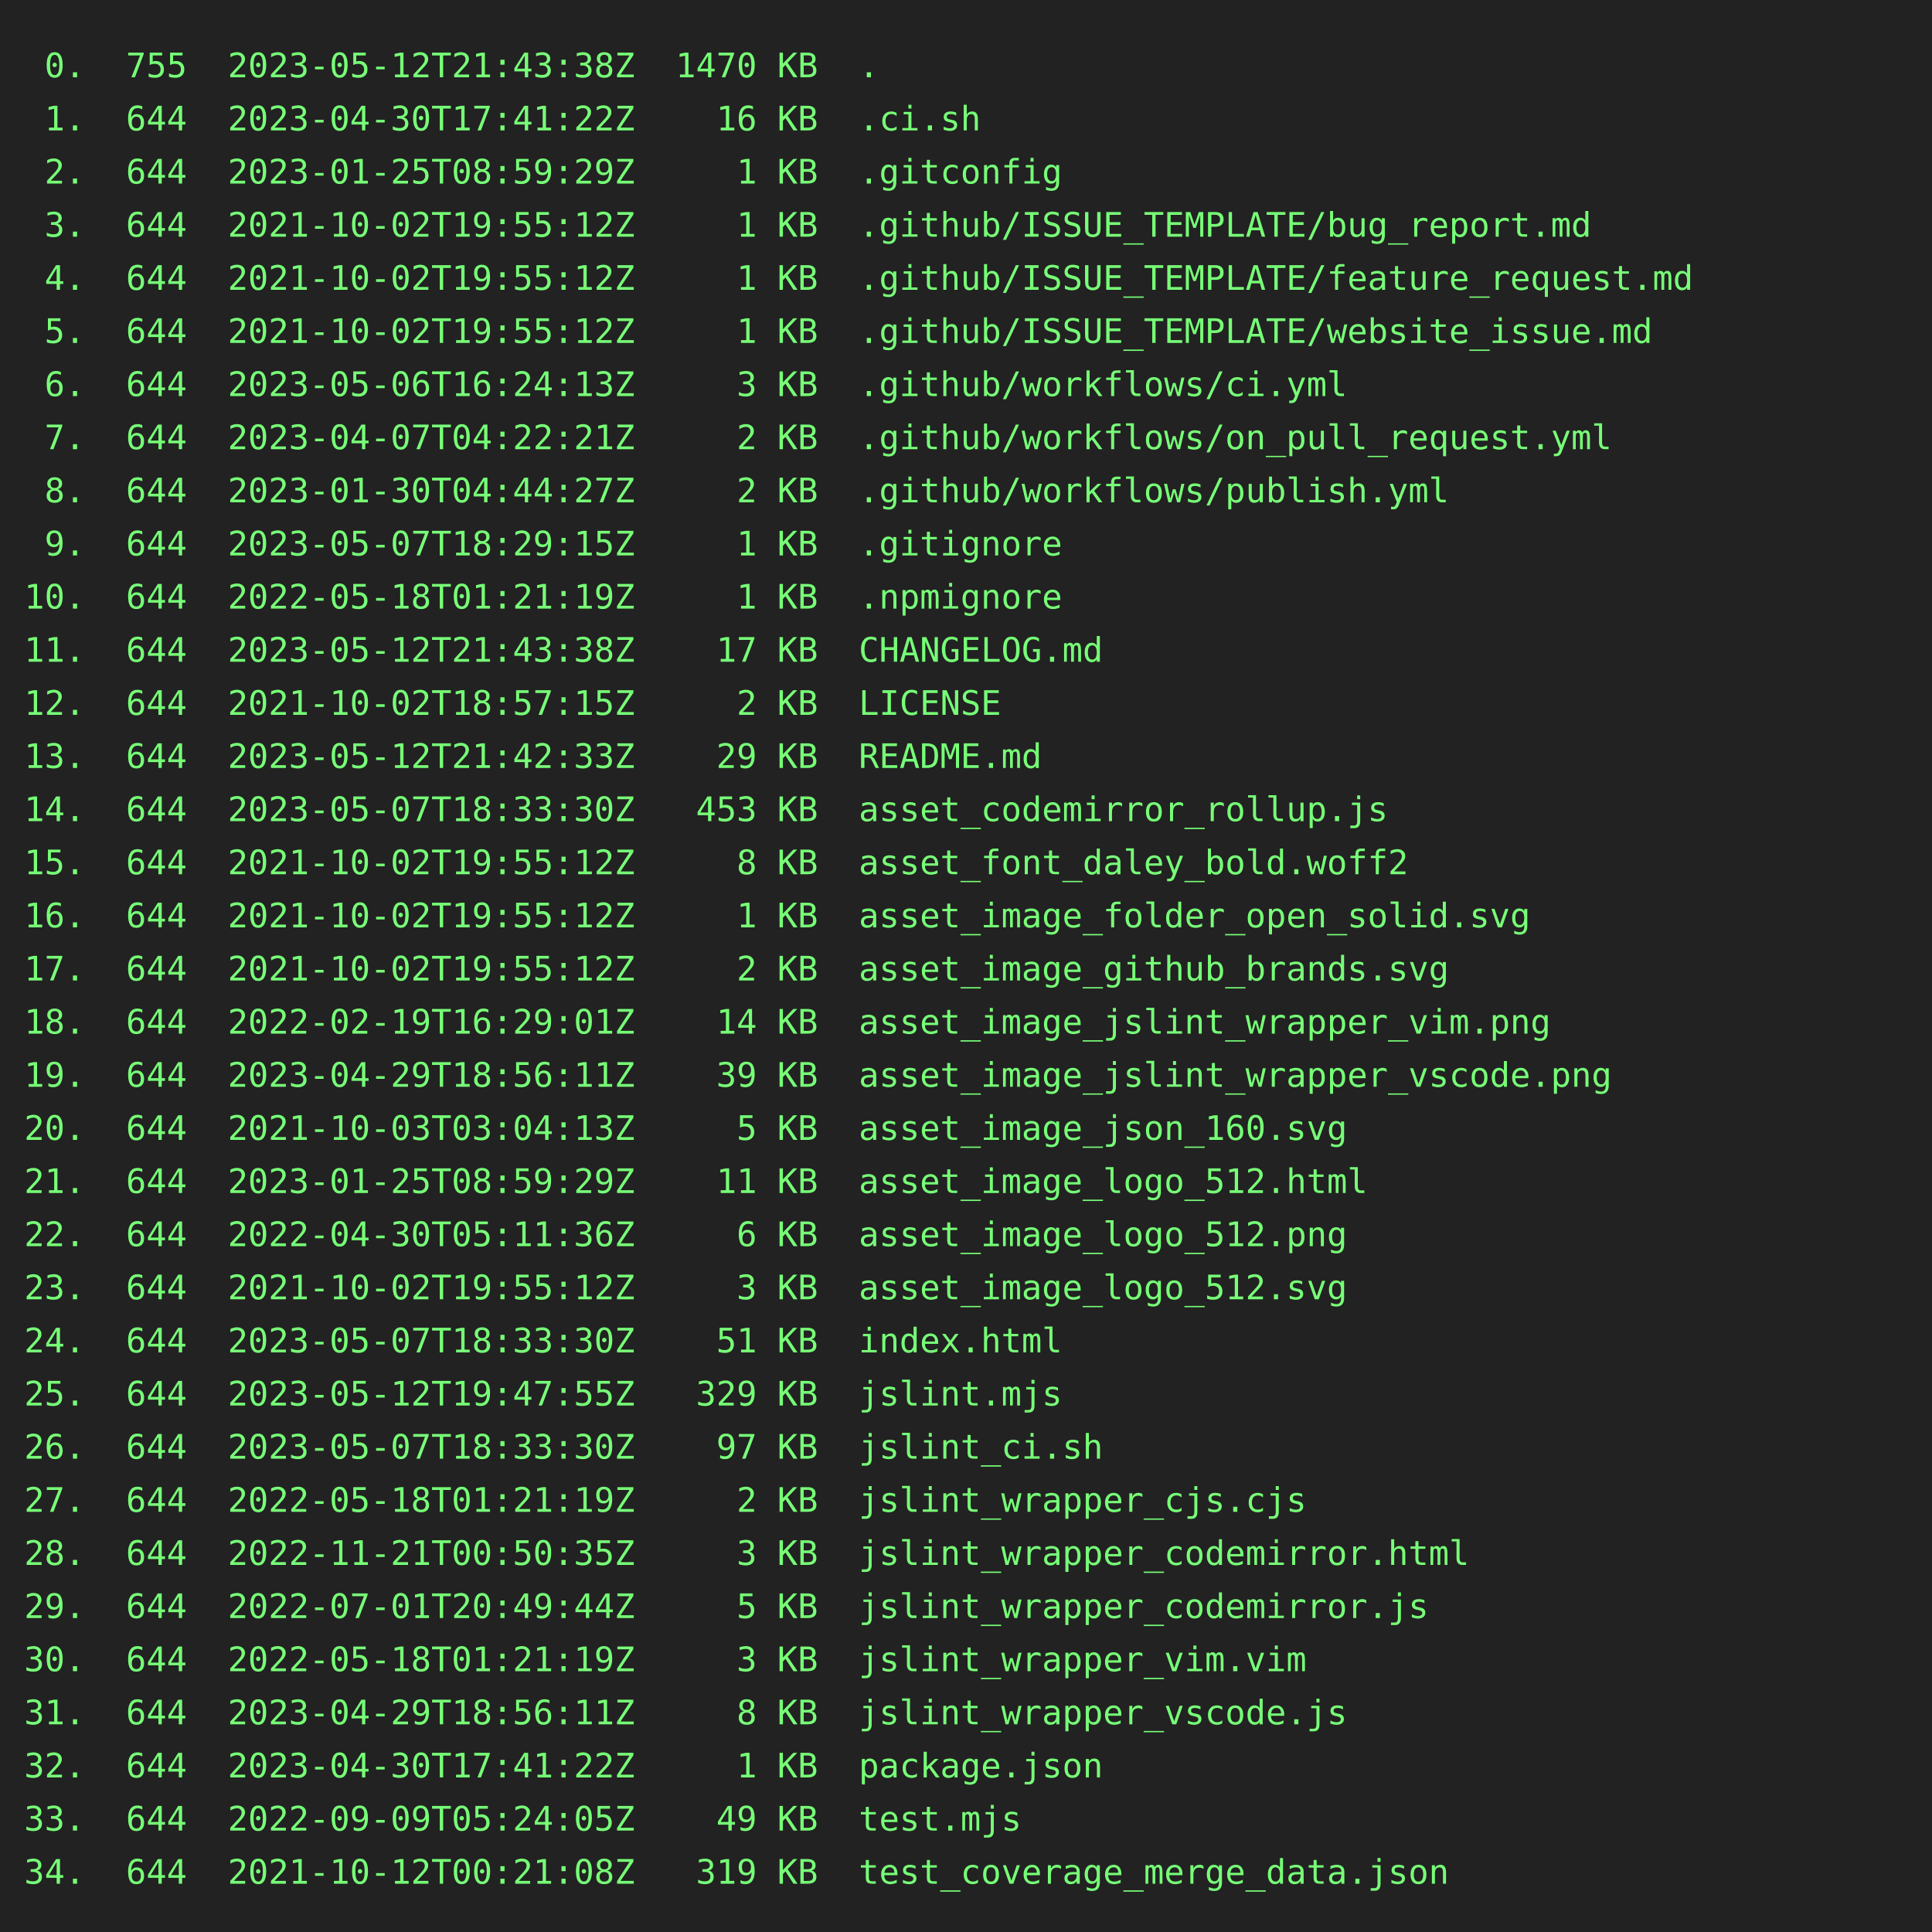
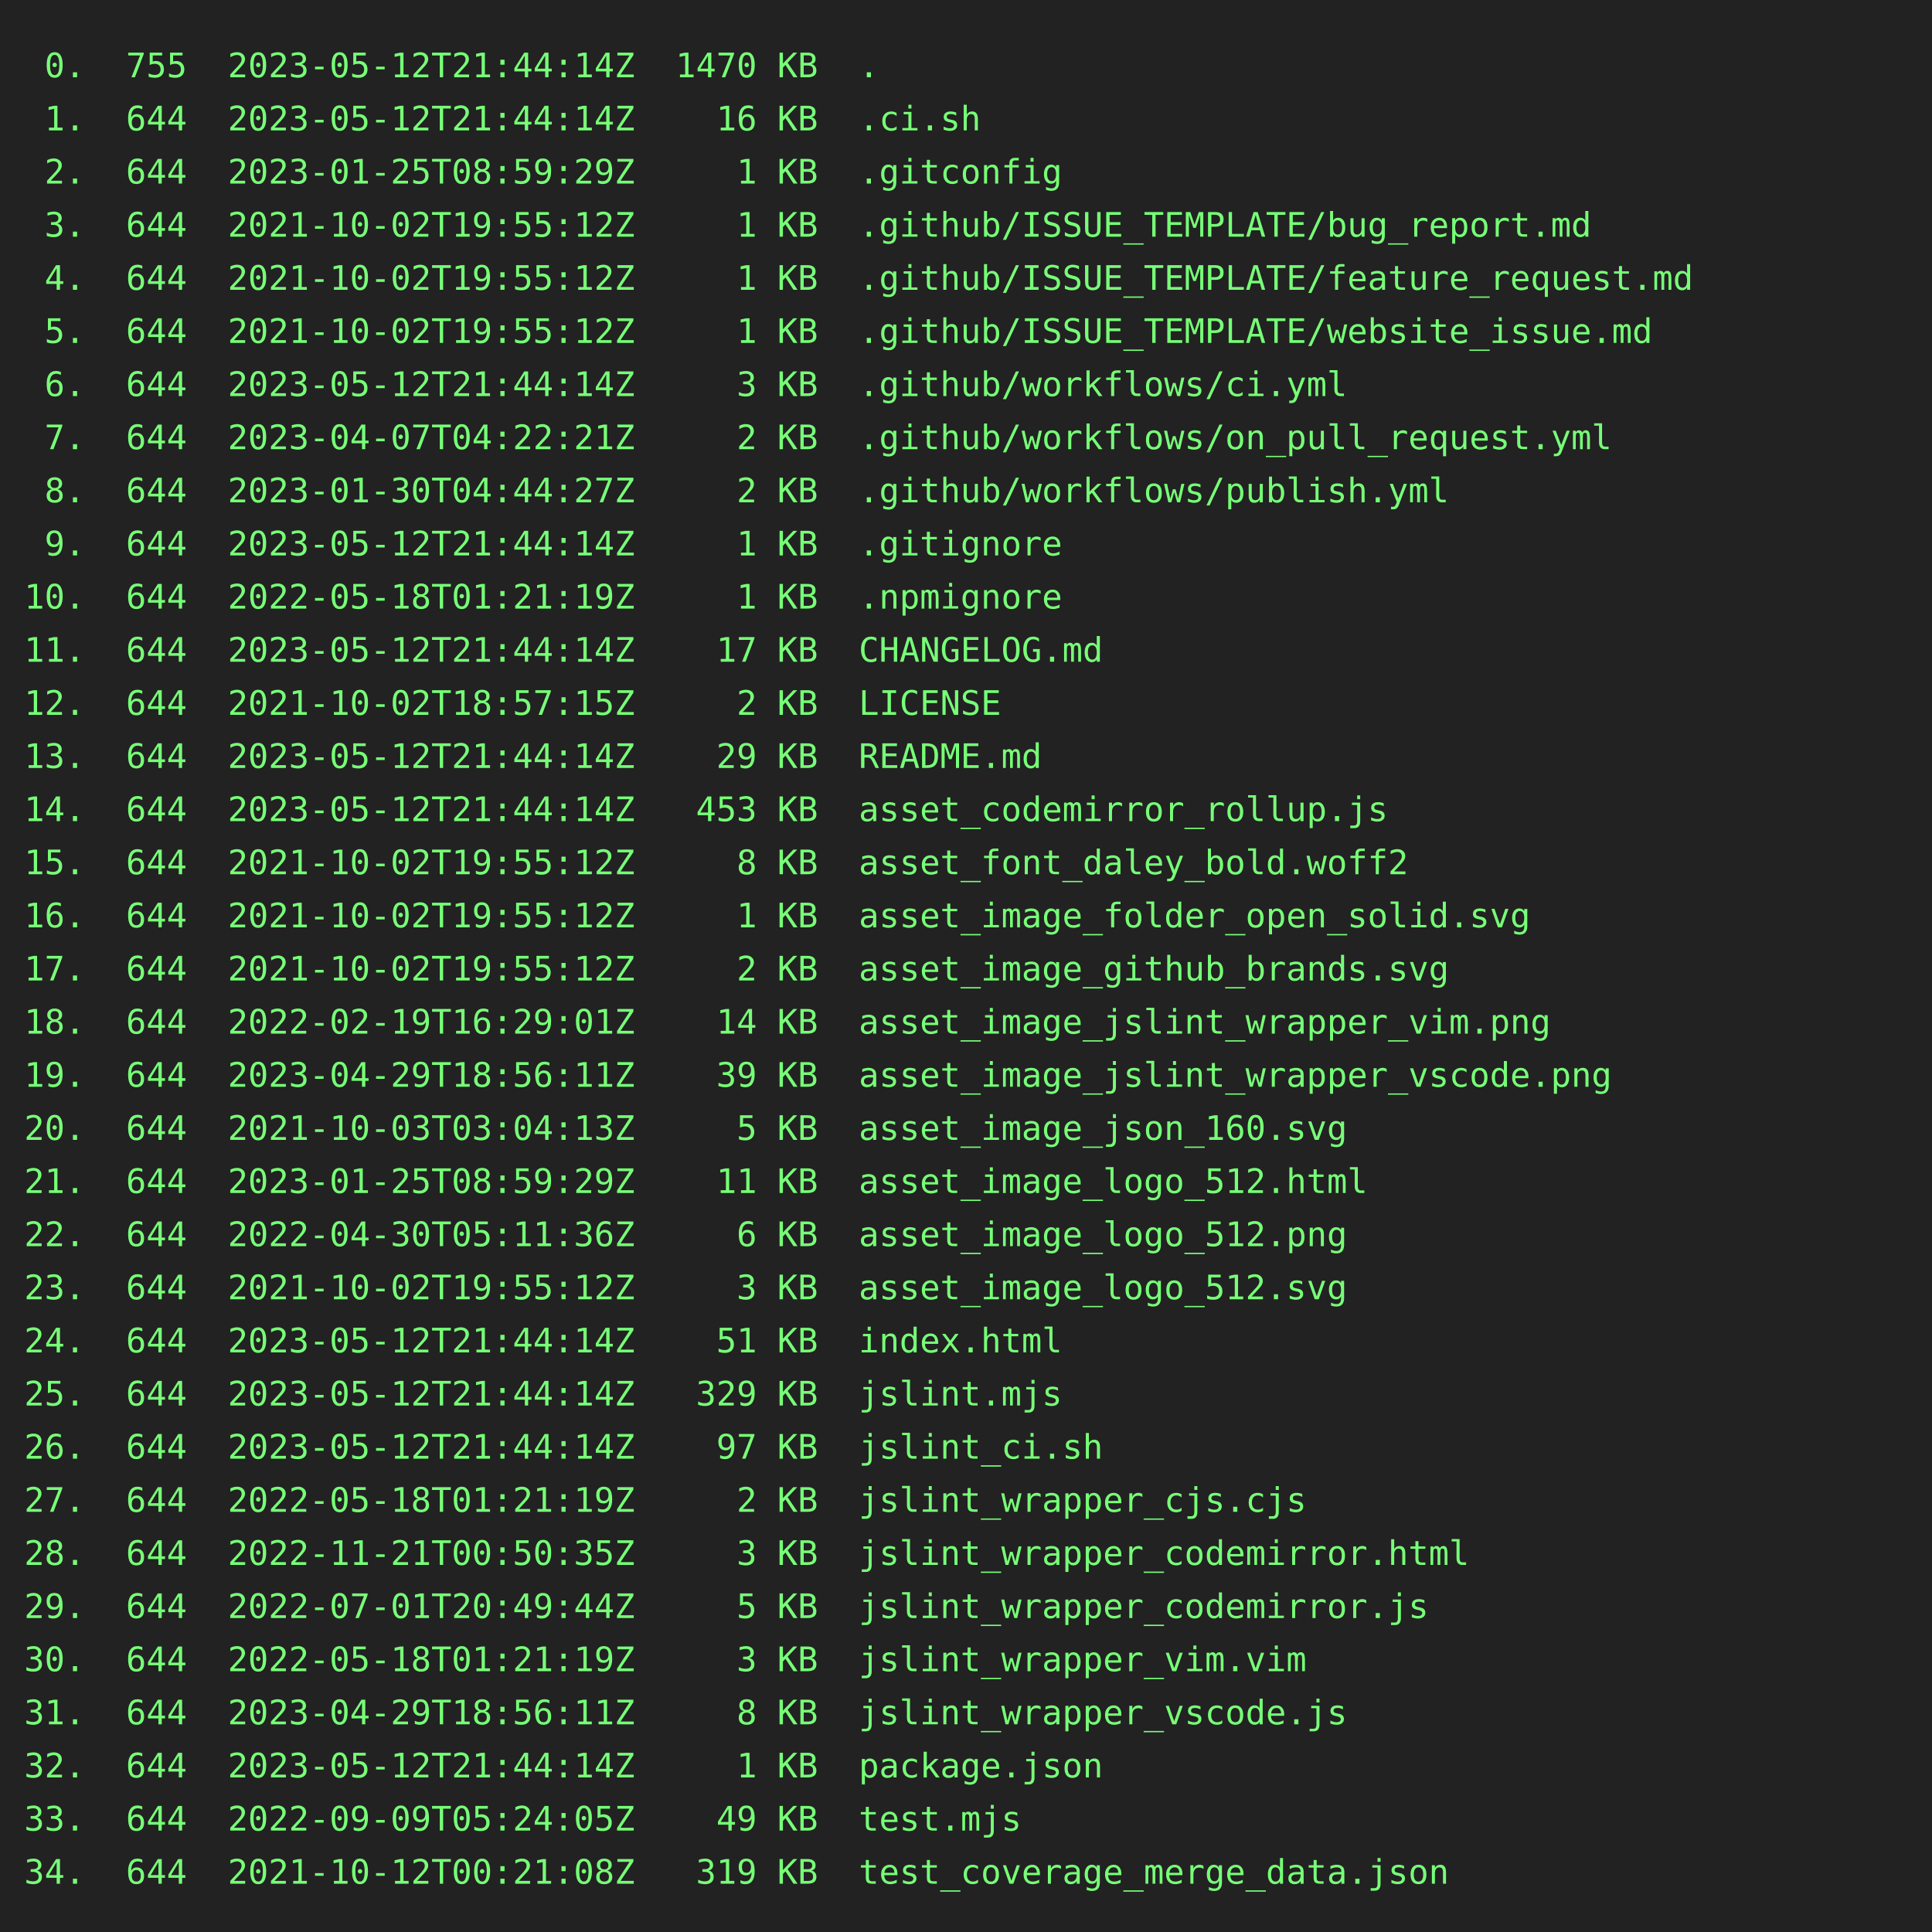
<svg xmlns="http://www.w3.org/2000/svg" height="800" width="800">
  <rect height="800" fill="#222" width="800" />
  <text fill="#7f7" font-family="consolas, menlo, monospace" font-size="14" xml:space="preserve">
-     <tspan lengthAdjust="spacingAndGlyphs" textLength="768" x="10" y="32"> 0.  755  2023-05-12T21:43:38Z  1470 KB  .                                                       </tspan>
-     <tspan lengthAdjust="spacingAndGlyphs" textLength="768" x="10" y="54"> 1.  644  2023-04-30T17:41:22Z    16 KB  .ci.sh                                                  </tspan>
+     <tspan lengthAdjust="spacingAndGlyphs" textLength="768" x="10" y="32"> 0.  755  2023-05-12T21:44:14Z  1470 KB  .                                                       </tspan>
+     <tspan lengthAdjust="spacingAndGlyphs" textLength="768" x="10" y="54"> 1.  644  2023-05-12T21:44:14Z    16 KB  .ci.sh                                                  </tspan>
    <tspan lengthAdjust="spacingAndGlyphs" textLength="768" x="10" y="76"> 2.  644  2023-01-25T08:59:29Z     1 KB  .gitconfig                                              </tspan>
    <tspan lengthAdjust="spacingAndGlyphs" textLength="768" x="10" y="98"> 3.  644  2021-10-02T19:55:12Z     1 KB  .github/ISSUE_TEMPLATE/bug_report.md                    </tspan>
    <tspan lengthAdjust="spacingAndGlyphs" textLength="768" x="10" y="120"> 4.  644  2021-10-02T19:55:12Z     1 KB  .github/ISSUE_TEMPLATE/feature_request.md               </tspan>
    <tspan lengthAdjust="spacingAndGlyphs" textLength="768" x="10" y="142"> 5.  644  2021-10-02T19:55:12Z     1 KB  .github/ISSUE_TEMPLATE/website_issue.md                 </tspan>
-     <tspan lengthAdjust="spacingAndGlyphs" textLength="768" x="10" y="164"> 6.  644  2023-05-06T16:24:13Z     3 KB  .github/workflows/ci.yml                                </tspan>
+     <tspan lengthAdjust="spacingAndGlyphs" textLength="768" x="10" y="164"> 6.  644  2023-05-12T21:44:14Z     3 KB  .github/workflows/ci.yml                                </tspan>
    <tspan lengthAdjust="spacingAndGlyphs" textLength="768" x="10" y="186"> 7.  644  2023-04-07T04:22:21Z     2 KB  .github/workflows/on_pull_request.yml                   </tspan>
    <tspan lengthAdjust="spacingAndGlyphs" textLength="768" x="10" y="208"> 8.  644  2023-01-30T04:44:27Z     2 KB  .github/workflows/publish.yml                           </tspan>
-     <tspan lengthAdjust="spacingAndGlyphs" textLength="768" x="10" y="230"> 9.  644  2023-05-07T18:29:15Z     1 KB  .gitignore                                              </tspan>
+     <tspan lengthAdjust="spacingAndGlyphs" textLength="768" x="10" y="230"> 9.  644  2023-05-12T21:44:14Z     1 KB  .gitignore                                              </tspan>
    <tspan lengthAdjust="spacingAndGlyphs" textLength="768" x="10" y="252">10.  644  2022-05-18T01:21:19Z     1 KB  .npmignore                                              </tspan>
-     <tspan lengthAdjust="spacingAndGlyphs" textLength="768" x="10" y="274">11.  644  2023-05-12T21:43:38Z    17 KB  CHANGELOG.md                                            </tspan>
+     <tspan lengthAdjust="spacingAndGlyphs" textLength="768" x="10" y="274">11.  644  2023-05-12T21:44:14Z    17 KB  CHANGELOG.md                                            </tspan>
    <tspan lengthAdjust="spacingAndGlyphs" textLength="768" x="10" y="296">12.  644  2021-10-02T18:57:15Z     2 KB  LICENSE                                                 </tspan>
-     <tspan lengthAdjust="spacingAndGlyphs" textLength="768" x="10" y="318">13.  644  2023-05-12T21:42:33Z    29 KB  README.md                                               </tspan>
-     <tspan lengthAdjust="spacingAndGlyphs" textLength="768" x="10" y="340">14.  644  2023-05-07T18:33:30Z   453 KB  asset_codemirror_rollup.js                              </tspan>
+     <tspan lengthAdjust="spacingAndGlyphs" textLength="768" x="10" y="318">13.  644  2023-05-12T21:44:14Z    29 KB  README.md                                               </tspan>
+     <tspan lengthAdjust="spacingAndGlyphs" textLength="768" x="10" y="340">14.  644  2023-05-12T21:44:14Z   453 KB  asset_codemirror_rollup.js                              </tspan>
    <tspan lengthAdjust="spacingAndGlyphs" textLength="768" x="10" y="362">15.  644  2021-10-02T19:55:12Z     8 KB  asset_font_daley_bold.woff2                             </tspan>
    <tspan lengthAdjust="spacingAndGlyphs" textLength="768" x="10" y="384">16.  644  2021-10-02T19:55:12Z     1 KB  asset_image_folder_open_solid.svg                       </tspan>
    <tspan lengthAdjust="spacingAndGlyphs" textLength="768" x="10" y="406">17.  644  2021-10-02T19:55:12Z     2 KB  asset_image_github_brands.svg                           </tspan>
    <tspan lengthAdjust="spacingAndGlyphs" textLength="768" x="10" y="428">18.  644  2022-02-19T16:29:01Z    14 KB  asset_image_jslint_wrapper_vim.png                      </tspan>
    <tspan lengthAdjust="spacingAndGlyphs" textLength="768" x="10" y="450">19.  644  2023-04-29T18:56:11Z    39 KB  asset_image_jslint_wrapper_vscode.png                   </tspan>
    <tspan lengthAdjust="spacingAndGlyphs" textLength="768" x="10" y="472">20.  644  2021-10-03T03:04:13Z     5 KB  asset_image_json_160.svg                                </tspan>
    <tspan lengthAdjust="spacingAndGlyphs" textLength="768" x="10" y="494">21.  644  2023-01-25T08:59:29Z    11 KB  asset_image_logo_512.html                               </tspan>
    <tspan lengthAdjust="spacingAndGlyphs" textLength="768" x="10" y="516">22.  644  2022-04-30T05:11:36Z     6 KB  asset_image_logo_512.png                                </tspan>
    <tspan lengthAdjust="spacingAndGlyphs" textLength="768" x="10" y="538">23.  644  2021-10-02T19:55:12Z     3 KB  asset_image_logo_512.svg                                </tspan>
-     <tspan lengthAdjust="spacingAndGlyphs" textLength="768" x="10" y="560">24.  644  2023-05-07T18:33:30Z    51 KB  index.html                                              </tspan>
-     <tspan lengthAdjust="spacingAndGlyphs" textLength="768" x="10" y="582">25.  644  2023-05-12T19:47:55Z   329 KB  jslint.mjs                                              </tspan>
-     <tspan lengthAdjust="spacingAndGlyphs" textLength="768" x="10" y="604">26.  644  2023-05-07T18:33:30Z    97 KB  jslint_ci.sh                                            </tspan>
+     <tspan lengthAdjust="spacingAndGlyphs" textLength="768" x="10" y="560">24.  644  2023-05-12T21:44:14Z    51 KB  index.html                                              </tspan>
+     <tspan lengthAdjust="spacingAndGlyphs" textLength="768" x="10" y="582">25.  644  2023-05-12T21:44:14Z   329 KB  jslint.mjs                                              </tspan>
+     <tspan lengthAdjust="spacingAndGlyphs" textLength="768" x="10" y="604">26.  644  2023-05-12T21:44:14Z    97 KB  jslint_ci.sh                                            </tspan>
    <tspan lengthAdjust="spacingAndGlyphs" textLength="768" x="10" y="626">27.  644  2022-05-18T01:21:19Z     2 KB  jslint_wrapper_cjs.cjs                                  </tspan>
    <tspan lengthAdjust="spacingAndGlyphs" textLength="768" x="10" y="648">28.  644  2022-11-21T00:50:35Z     3 KB  jslint_wrapper_codemirror.html                          </tspan>
    <tspan lengthAdjust="spacingAndGlyphs" textLength="768" x="10" y="670">29.  644  2022-07-01T20:49:44Z     5 KB  jslint_wrapper_codemirror.js                            </tspan>
    <tspan lengthAdjust="spacingAndGlyphs" textLength="768" x="10" y="692">30.  644  2022-05-18T01:21:19Z     3 KB  jslint_wrapper_vim.vim                                  </tspan>
    <tspan lengthAdjust="spacingAndGlyphs" textLength="768" x="10" y="714">31.  644  2023-04-29T18:56:11Z     8 KB  jslint_wrapper_vscode.js                                </tspan>
-     <tspan lengthAdjust="spacingAndGlyphs" textLength="768" x="10" y="736">32.  644  2023-04-30T17:41:22Z     1 KB  package.json                                            </tspan>
+     <tspan lengthAdjust="spacingAndGlyphs" textLength="768" x="10" y="736">32.  644  2023-05-12T21:44:14Z     1 KB  package.json                                            </tspan>
    <tspan lengthAdjust="spacingAndGlyphs" textLength="768" x="10" y="758">33.  644  2022-09-09T05:24:05Z    49 KB  test.mjs                                                </tspan>
    <tspan lengthAdjust="spacingAndGlyphs" textLength="768" x="10" y="780">34.  644  2021-10-12T00:21:08Z   319 KB  test_coverage_merge_data.json                           </tspan>
  </text>
</svg>
